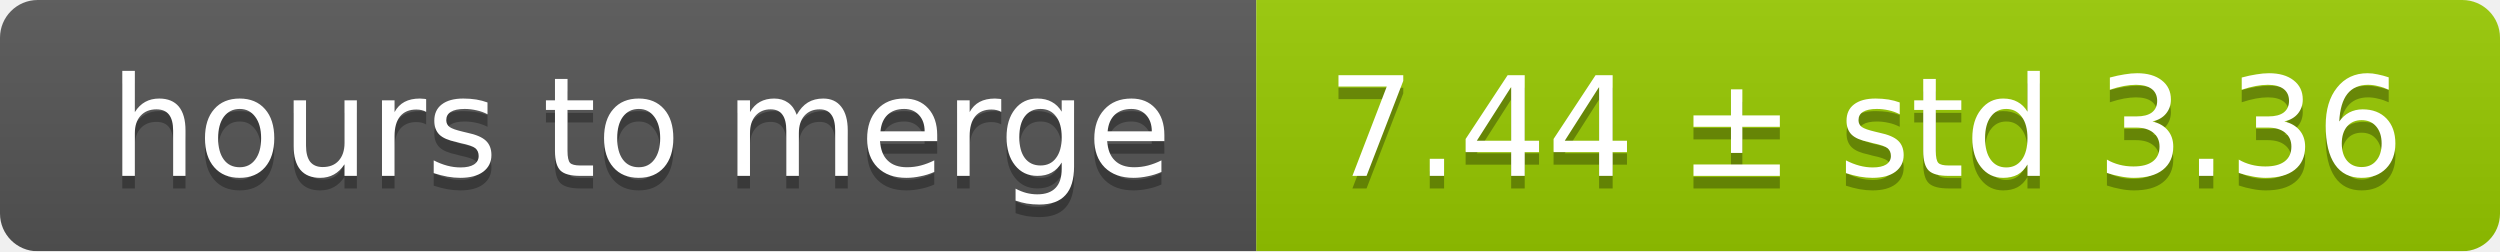
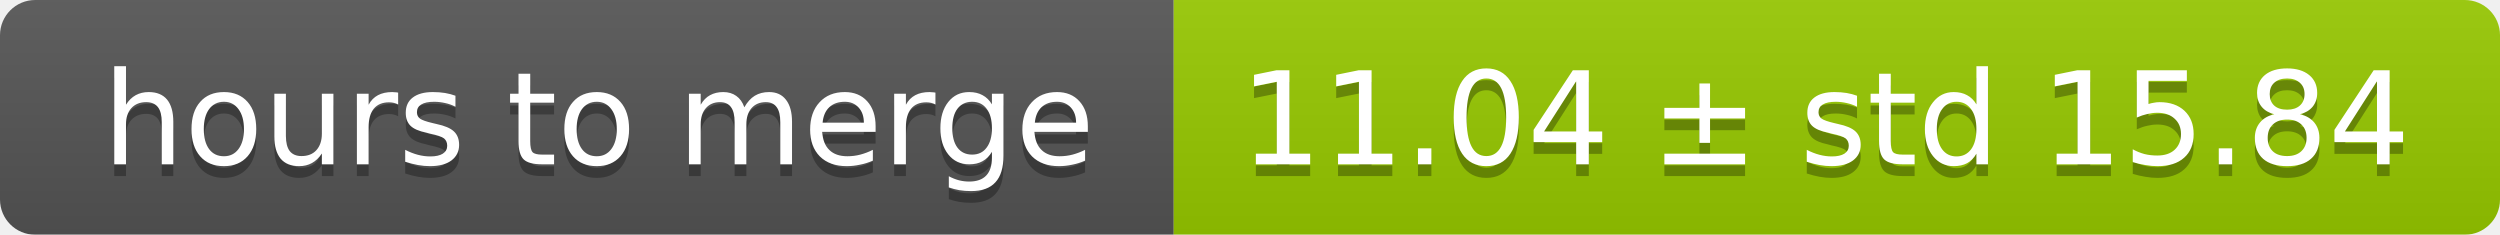
- <svg xmlns="http://www.w3.org/2000/svg" width="199" height="20">
+ <svg xmlns="http://www.w3.org/2000/svg" width="213" height="20">
  <linearGradient id="smooth" x2="0" y2="100%">
    <stop offset="0" stop-color="#bbb" stop-opacity=".1" />
    <stop offset="1" stop-opacity=".1" />
  </linearGradient>
  <mask id="round">
-     <rect width="199" height="20" rx="3" fill="#fff" />
+     <rect width="213" height="20" rx="3" fill="#fff" />
  </mask>
  <g mask="url(#round)">
    <rect width="100" height="20" fill="#555" />
-     <rect x="100" width="99" height="20" fill="#97ca00" />
-     <rect width="199" height="20" fill="url(#smooth)" />
+     <rect x="100" width="113" height="20" fill="#97ca00" />
+     <rect width="213" height="20" fill="url(#smooth)" />
  </g>
  <g fill="#fff" text-anchor="middle" font-family="DejaVu Sans,Verdana,Geneva,sans-serif" font-size="11">
    <text x="51" y="15" fill="#010101" fill-opacity=".3">hours to merge</text>
    <text x="51" y="14">hours to merge</text>
-     <text x="148.5" y="15" fill="#010101" fill-opacity=".3">7.44 ± std 3.36</text>
-     <text x="148.5" y="14">7.44 ± std 3.36</text>
+     <text x="155.5" y="15" fill="#010101" fill-opacity=".3">11.04 ± std 15.84</text>
+     <text x="155.5" y="14">11.04 ± std 15.84</text>
  </g>
</svg>
